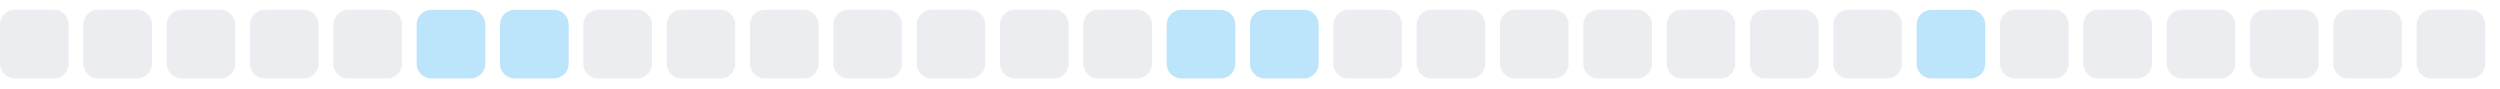
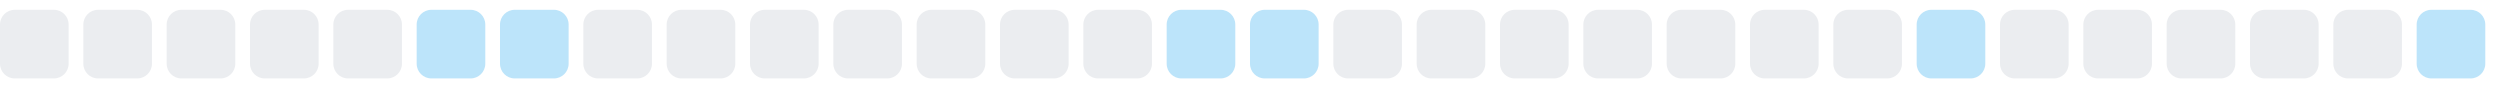
<svg xmlns="http://www.w3.org/2000/svg" width="255" height="9">
  <style>
        .level0 { fill: #ebedf0; }
        .level1 { fill: #bce4fa; }
        .level2 { fill: #75c7f7; }
        .level3 { fill: #30a9f2; }
        .level4 { fill: #008ee6; }
        @media (prefers-color-scheme: dark) {
          .level0 { fill: #161b22; }
          .level1 { fill: #0b3b5c; }
          .level2 { fill: #0a6299; }
          .level3 { fill: #008ee6; }
          .level4 { fill: #5bc4ff; }
        }
      </style>
  <rect x="0.0" y="1" width="7" height="7" rx="1.5" ry="1.5" class="level0" />
  <rect x="8.5" y="1" width="7" height="7" rx="1.5" ry="1.5" class="level0" />
  <rect x="17.0" y="1" width="7" height="7" rx="1.5" ry="1.5" class="level0" />
  <rect x="25.5" y="1" width="7" height="7" rx="1.5" ry="1.5" class="level0" />
  <rect x="34.0" y="1" width="7" height="7" rx="1.5" ry="1.5" class="level0" />
  <rect x="42.5" y="1" width="7" height="7" rx="1.5" ry="1.5" class="level1" />
  <rect x="51.0" y="1" width="7" height="7" rx="1.5" ry="1.5" class="level1" />
  <rect x="59.5" y="1" width="7" height="7" rx="1.5" ry="1.5" class="level0" />
  <rect x="68.0" y="1" width="7" height="7" rx="1.5" ry="1.5" class="level0" />
  <rect x="76.5" y="1" width="7" height="7" rx="1.5" ry="1.5" class="level0" />
  <rect x="85.0" y="1" width="7" height="7" rx="1.5" ry="1.5" class="level0" />
  <rect x="93.5" y="1" width="7" height="7" rx="1.5" ry="1.5" class="level0" />
  <rect x="102.0" y="1" width="7" height="7" rx="1.5" ry="1.5" class="level0" />
  <rect x="110.5" y="1" width="7" height="7" rx="1.5" ry="1.5" class="level0" />
  <rect x="119.0" y="1" width="7" height="7" rx="1.5" ry="1.5" class="level1" />
  <rect x="127.5" y="1" width="7" height="7" rx="1.5" ry="1.5" class="level1" />
  <rect x="136.0" y="1" width="7" height="7" rx="1.5" ry="1.5" class="level0" />
  <rect x="144.5" y="1" width="7" height="7" rx="1.5" ry="1.5" class="level0" />
  <rect x="153.0" y="1" width="7" height="7" rx="1.5" ry="1.5" class="level0" />
  <rect x="161.5" y="1" width="7" height="7" rx="1.5" ry="1.5" class="level0" />
  <rect x="170.0" y="1" width="7" height="7" rx="1.5" ry="1.5" class="level0" />
  <rect x="178.5" y="1" width="7" height="7" rx="1.5" ry="1.5" class="level0" />
  <rect x="187.0" y="1" width="7" height="7" rx="1.5" ry="1.5" class="level0" />
  <rect x="195.5" y="1" width="7" height="7" rx="1.5" ry="1.5" class="level1" />
  <rect x="204.0" y="1" width="7" height="7" rx="1.5" ry="1.5" class="level0" />
  <rect x="212.5" y="1" width="7" height="7" rx="1.5" ry="1.5" class="level0" />
  <rect x="221.0" y="1" width="7" height="7" rx="1.5" ry="1.5" class="level0" />
  <rect x="229.5" y="1" width="7" height="7" rx="1.5" ry="1.5" class="level0" />
  <rect x="238.0" y="1" width="7" height="7" rx="1.5" ry="1.5" class="level0" />
-   <rect x="246.5" y="1" width="7" height="7" rx="1.5" ry="1.5" class="level0" />
+   <rect x="246.5" y="1" width="7" height="7" rx="1.5" ry="1.5" class="level1" />
</svg>
